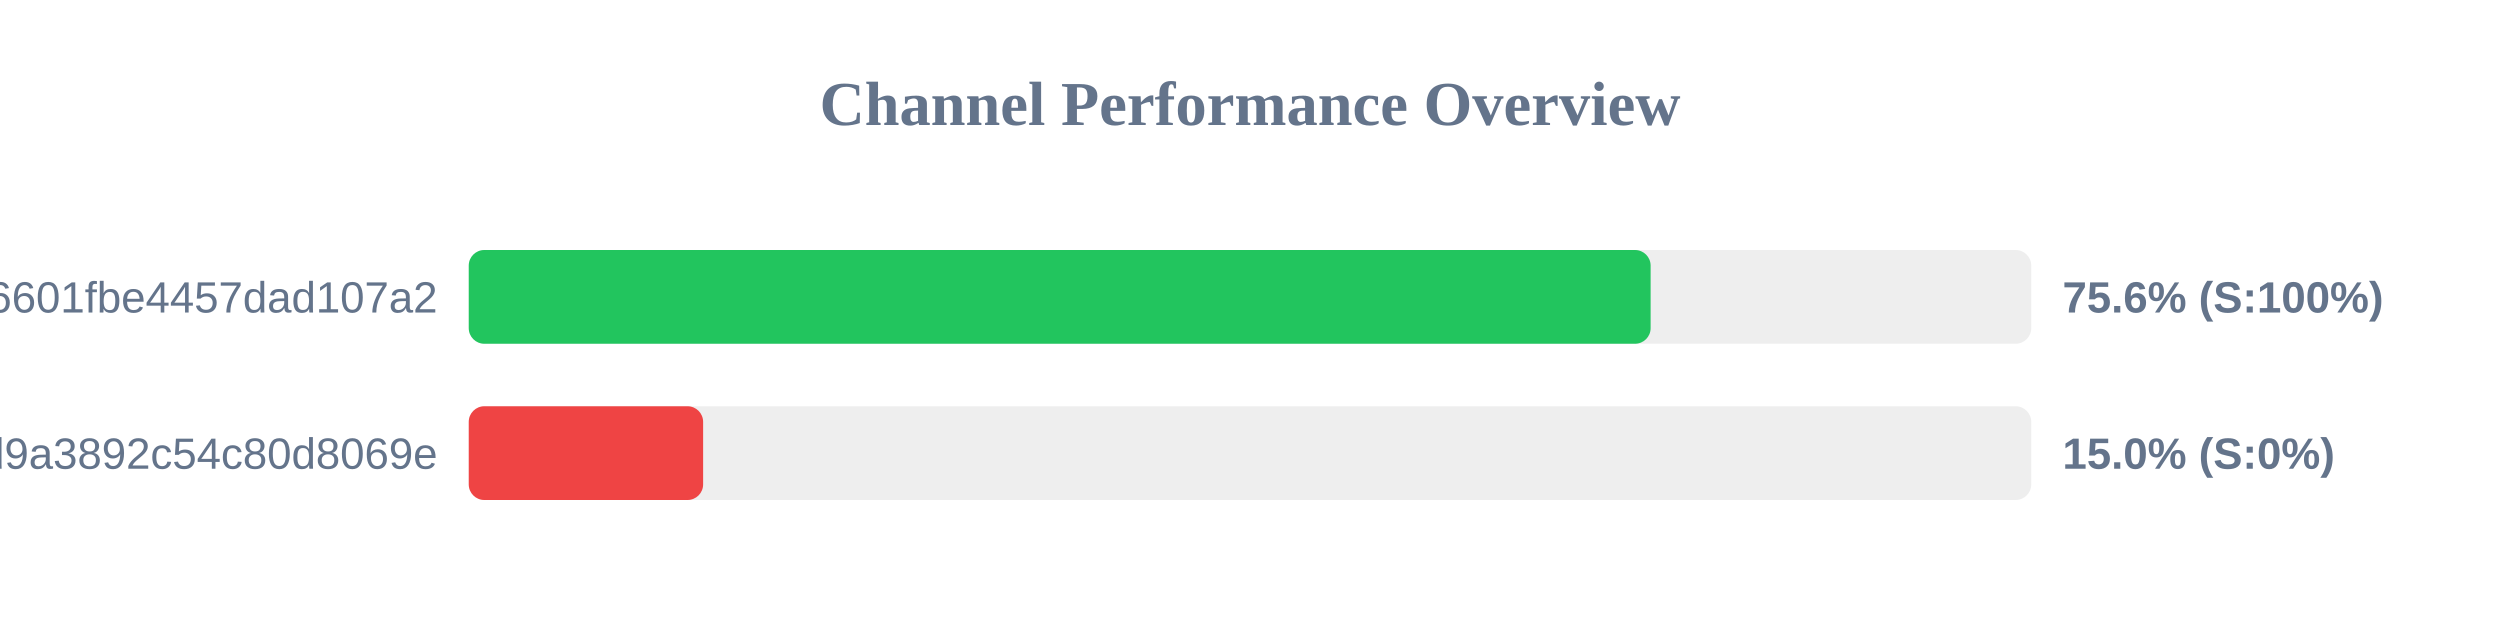
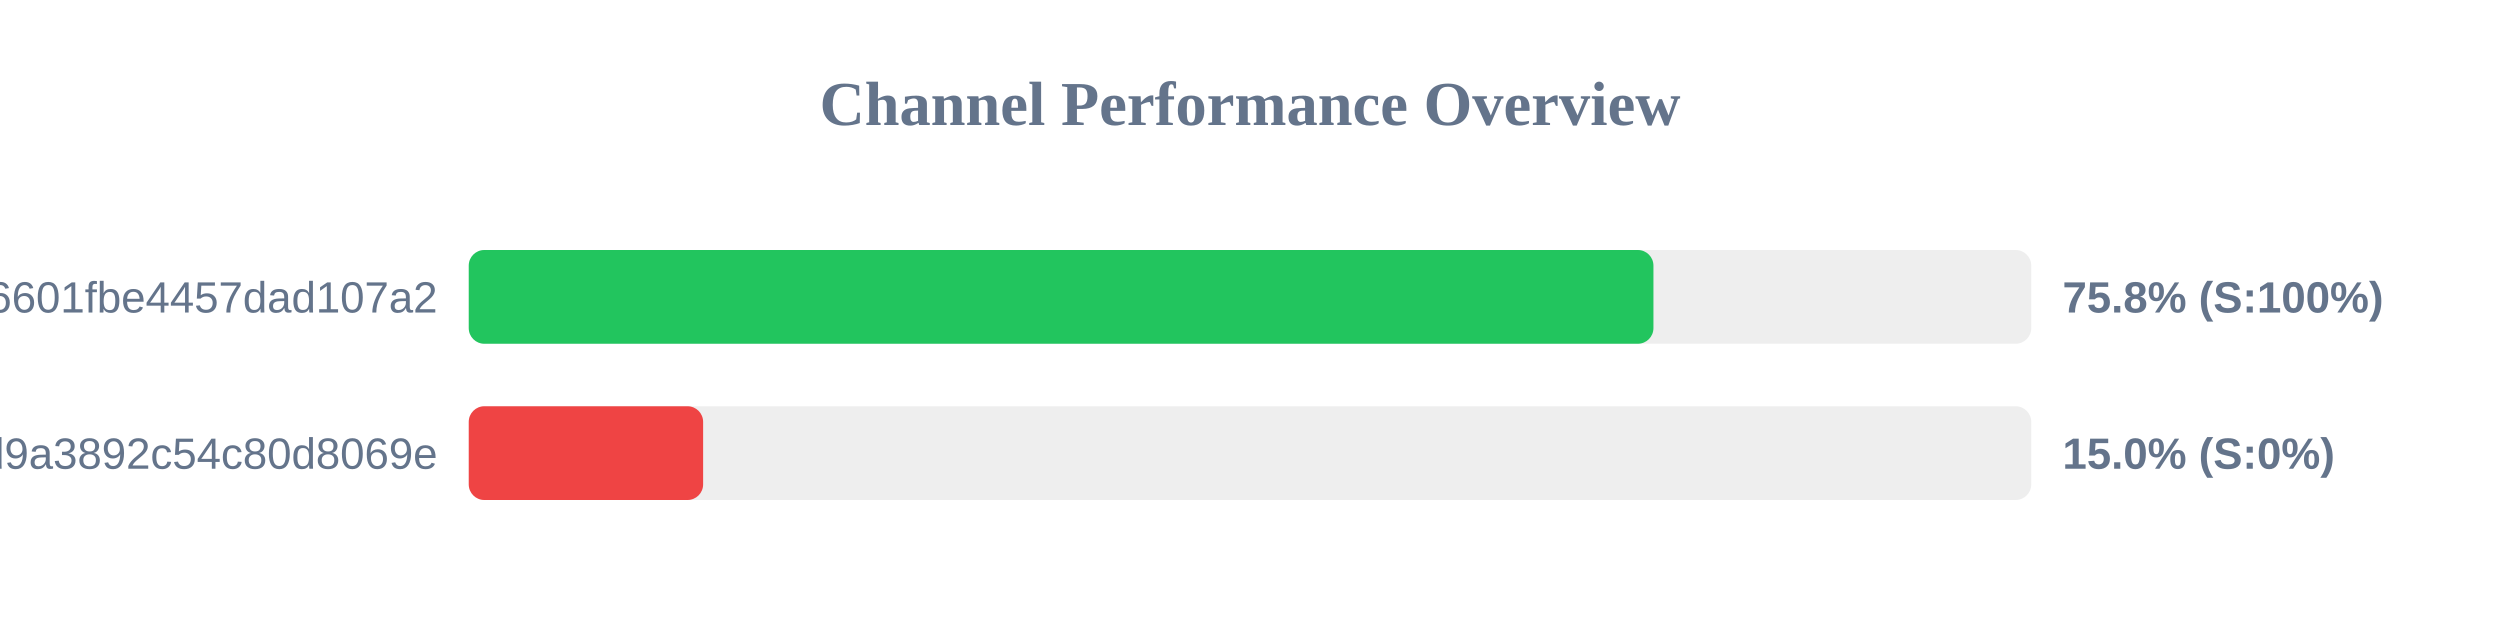
<svg xmlns="http://www.w3.org/2000/svg" width="800" height="200" version="1.1">
  <style>
        .row { font: 14px Arial; fill: #64748b; }
        .score { font: bold 14px Arial; fill: #64748b; }
    </style>
  <text x="400" y="40" text-anchor="middle" font-size="20px" font-weight="bold" fill="#64748b">Channel Performance Overview</text>
  <rect x="150" y="80" width="500" height="30" fill="#eee" rx="5" />
-   <rect x="150" y="80" width="378.2" height="30" fill="#22c55e" rx="5" />
+   <rect x="150" y="80" width="379.1" height="30" fill="#22c55e" rx="5" />
  <text x="140" y="100" text-anchor="end" class="row">6ca22ad3b96aa6601fbe4457dad107a2</text>
-   <text x="660" y="100" text-anchor="start" class="score">75.6% (S:100%)</text>
+   <text x="660" y="100" text-anchor="start" class="score">75.8% (S:100%)</text>
  <rect x="150" y="130" width="500" height="30" fill="#eee" rx="5" />
  <rect x="150" y="130" width="75.0" height="30" fill="#ef4444" rx="5" />
  <text x="140" y="150" text-anchor="end" class="row">f7424eb5e96b8d9a3892c54c80d8069e</text>
  <text x="660" y="150" text-anchor="start" class="score">15.0% (S:0%)</text>
</svg>
